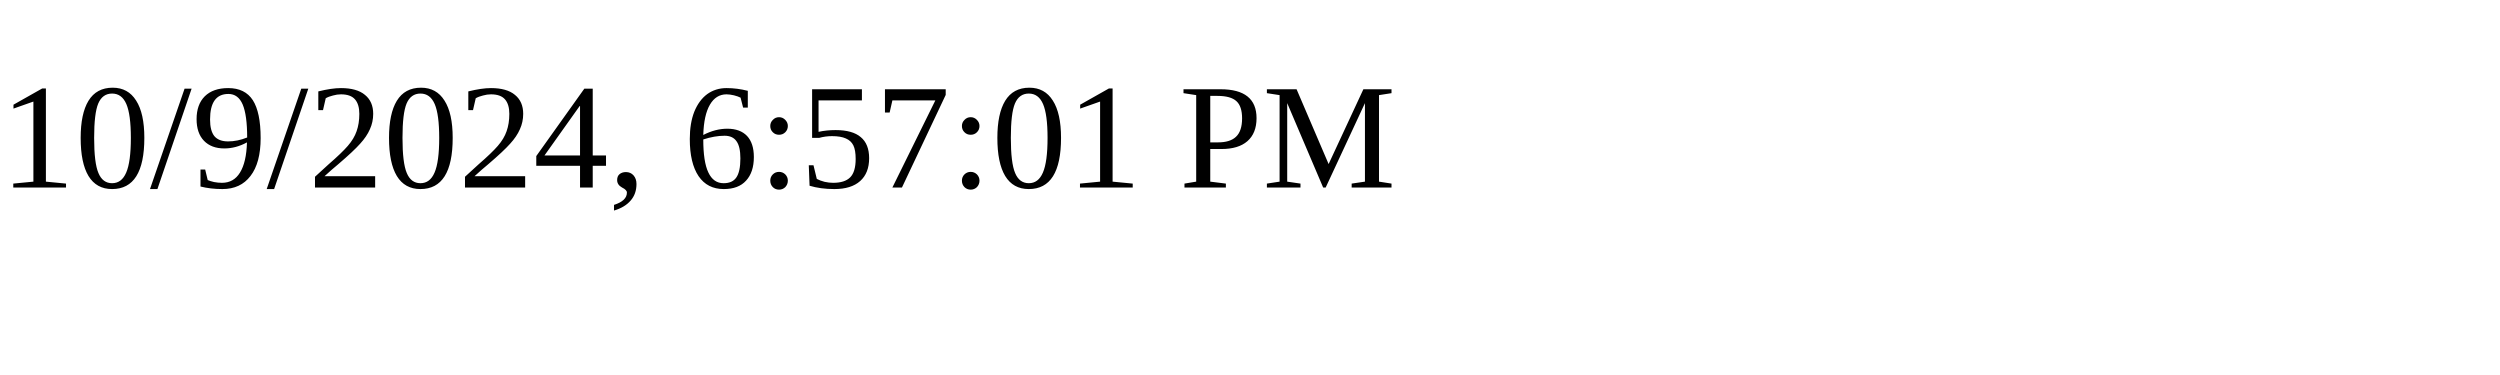
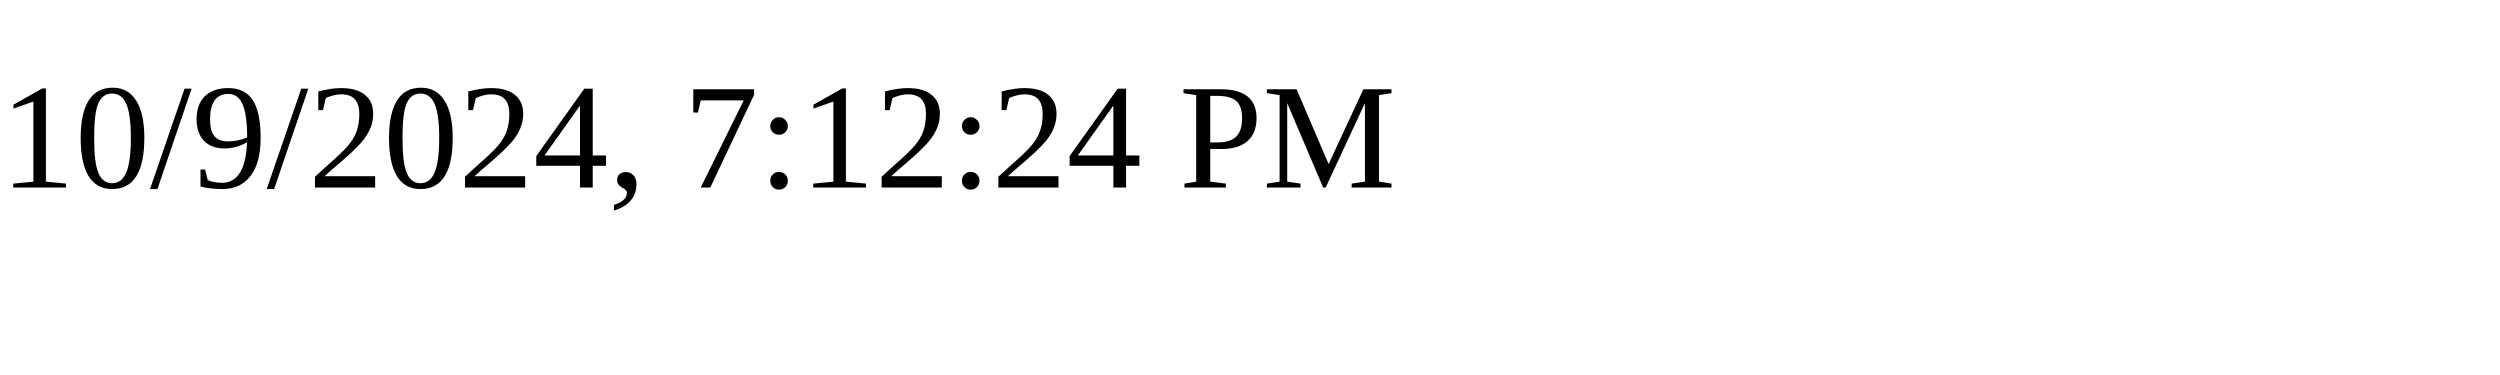
<svg xmlns="http://www.w3.org/2000/svg" height="30" width="200">
-   <text x="0" y="15">10/9/2024, 6:57:01 PM</text>
+   <text x="0" y="15">10/9/2024, 7:12:24 PM</text>
</svg>
